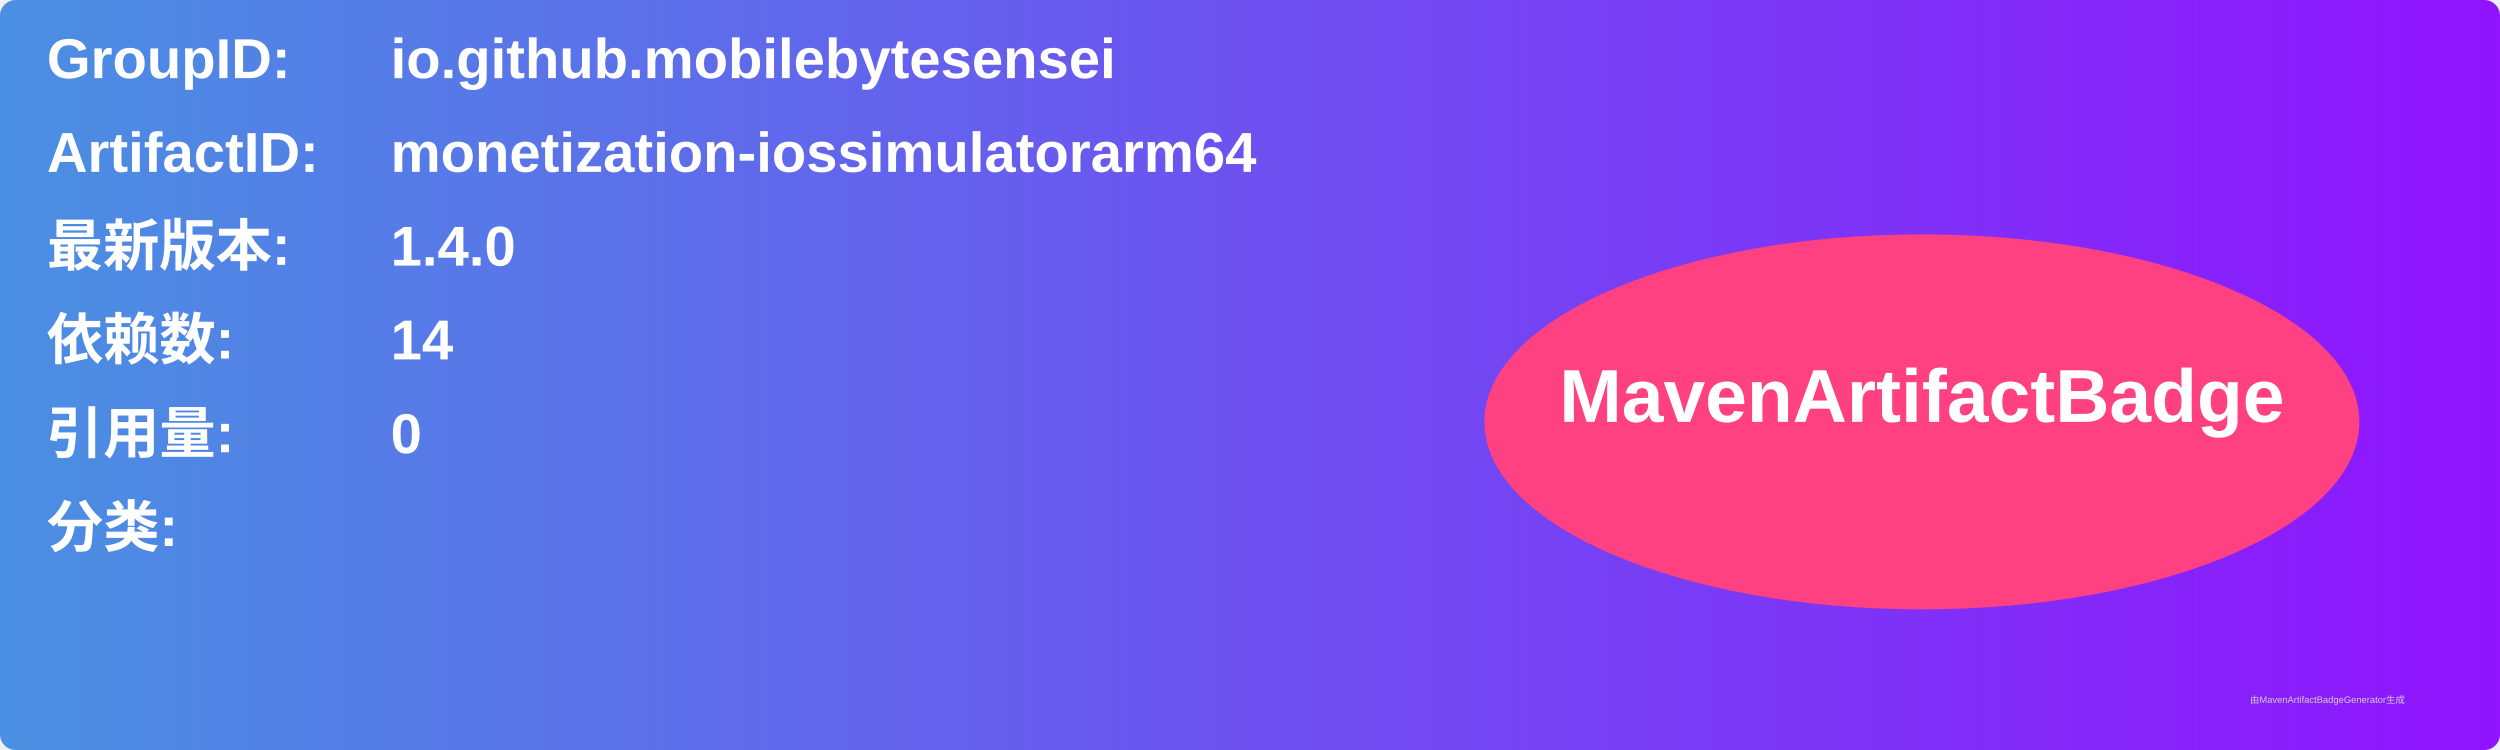
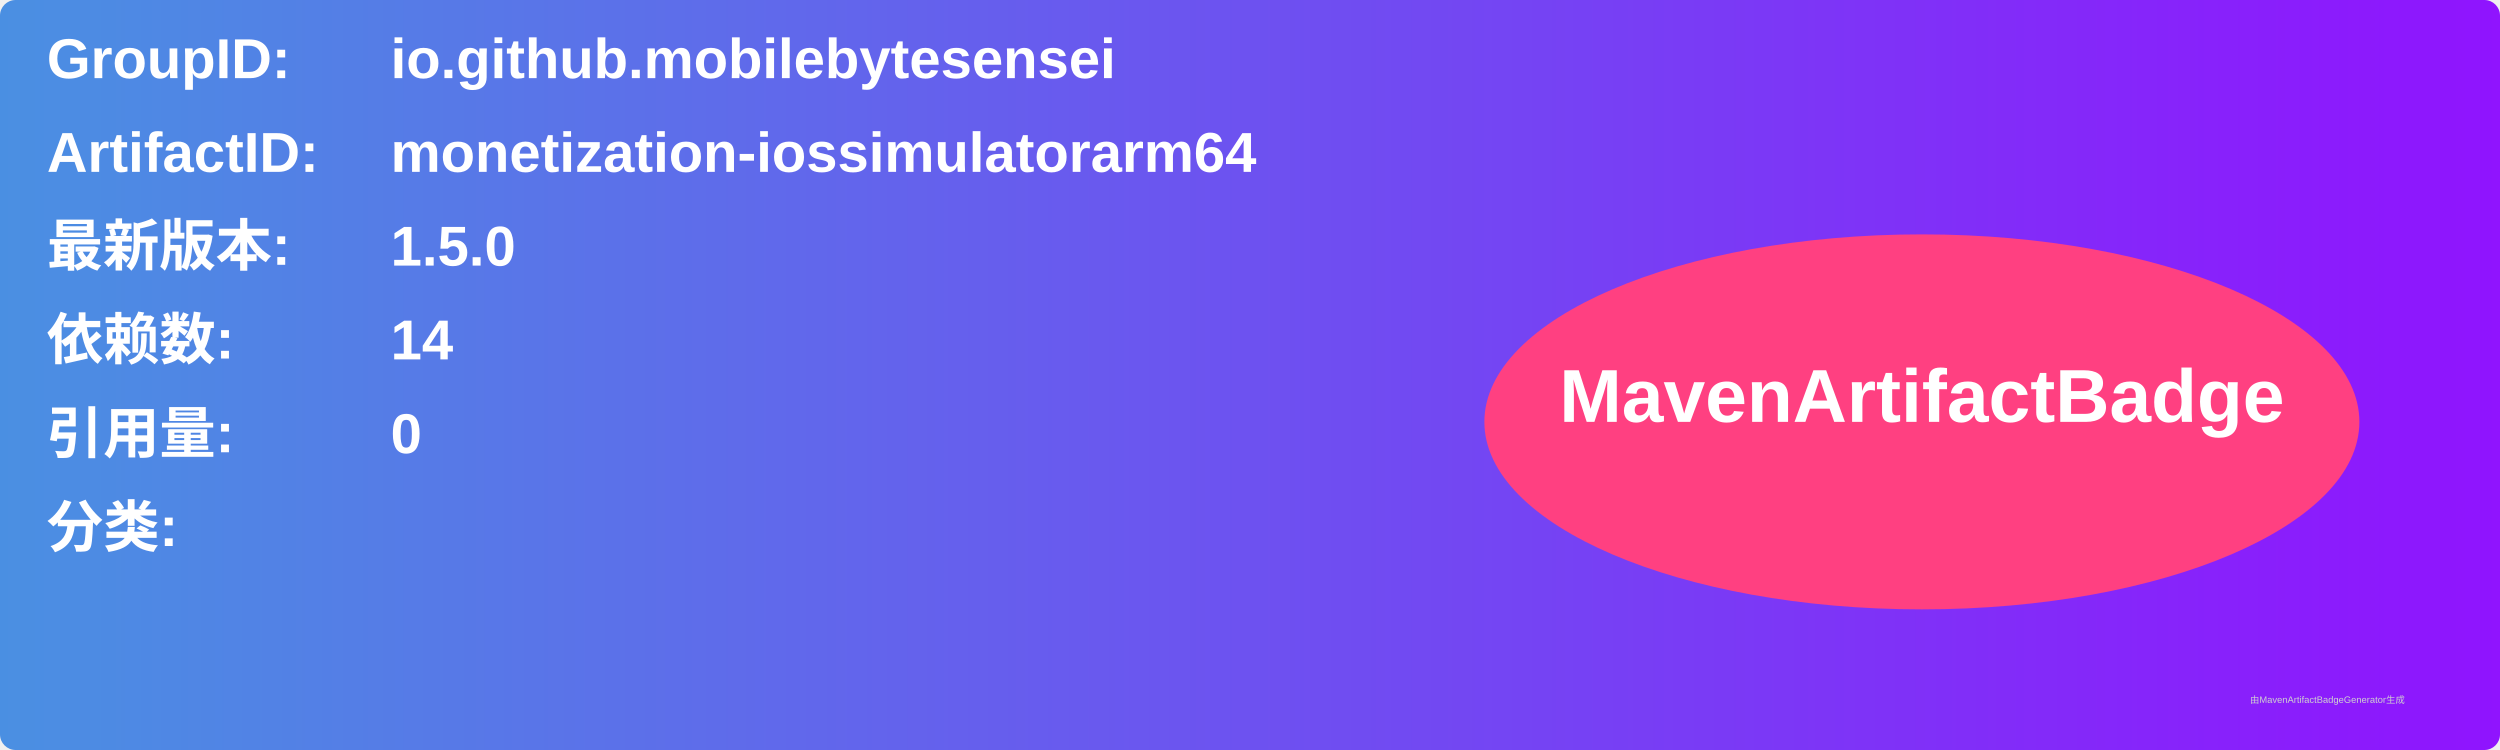
<svg xmlns="http://www.w3.org/2000/svg" width="800" height="240" viewBox="0 0 800 240">
  <linearGradient id="grad" x1="0%" y1="0%" x2="100%" y2="0%">
    <stop offset="0%" stop-color="#4a90e2" />
    <stop offset="100%" stop-color="#9013fe" />
  </linearGradient>
  <rect width="100%" height="100%" rx="5" ry="5" fill="url(#grad)" />
  <g transform="translate(15, 15)">
    <text x="0" y="10" font-family="Arial" font-size="18" fill="white" font-weight="bold" width="260">GroupID:</text>
    <text x="110" y="10" font-family="Arial" font-size="18" fill="white" font-weight="bold" width="460">io.github.mobilebytesensei</text>
    <text x="0" y="40" font-family="Arial" font-size="18" fill="white" font-weight="bold" width="260">ArtifactID:</text>
    <text x="110" y="40" font-family="Arial" font-size="18" fill="white" font-weight="bold" width="460">monetization-iossimulatorarm64</text>
    <text x="0" y="70" font-family="Arial" font-size="18" fill="white" font-weight="bold">最新版本:</text>
    <text x="110" y="70" font-family="Arial" font-size="18" fill="white" font-weight="bold">
-       <tspan font-weight="bold">1.4.0</tspan>
+       <tspan font-weight="bold">1.5.0</tspan>
    </text>
    <text x="0" y="100" font-family="Arial" font-size="18" fill="white" font-weight="bold">依赖数: </text>
    <text x="110" y="100" font-family="Arial" font-size="18" fill="white">
      <tspan font-weight="bold">14</tspan>
    </text>
    <text x="0" y="130" font-family="Arial" font-size="18" fill="white" font-weight="bold">引用量: </text>
    <text x="110" y="130" font-family="Arial" font-size="18" fill="white">
      <tspan font-weight="bold">0</tspan>
    </text>
    <text x="0" y="160" font-family="Arial" font-size="18" fill="white" font-weight="bold">分类:</text>
    <text x="10" y="190" font-family="Arial" font-size="10" fill="white">
      <tspan font-weight="bold" />
    </text>
    <ellipse cx="600" cy="120" rx="140" ry="60" fill="#ff4081" />
    <text x="600" y="120" text-anchor="middle" font-family="Arial" font-size="24" fill="white" font-weight="bold">MavenArtifactBadge</text>
  </g>
  <text x="720" y="225" font-family="Arial" font-size="3" fill="#d0d0d0">由MavenArtifactBadgeGenerator生成</text>
</svg>
